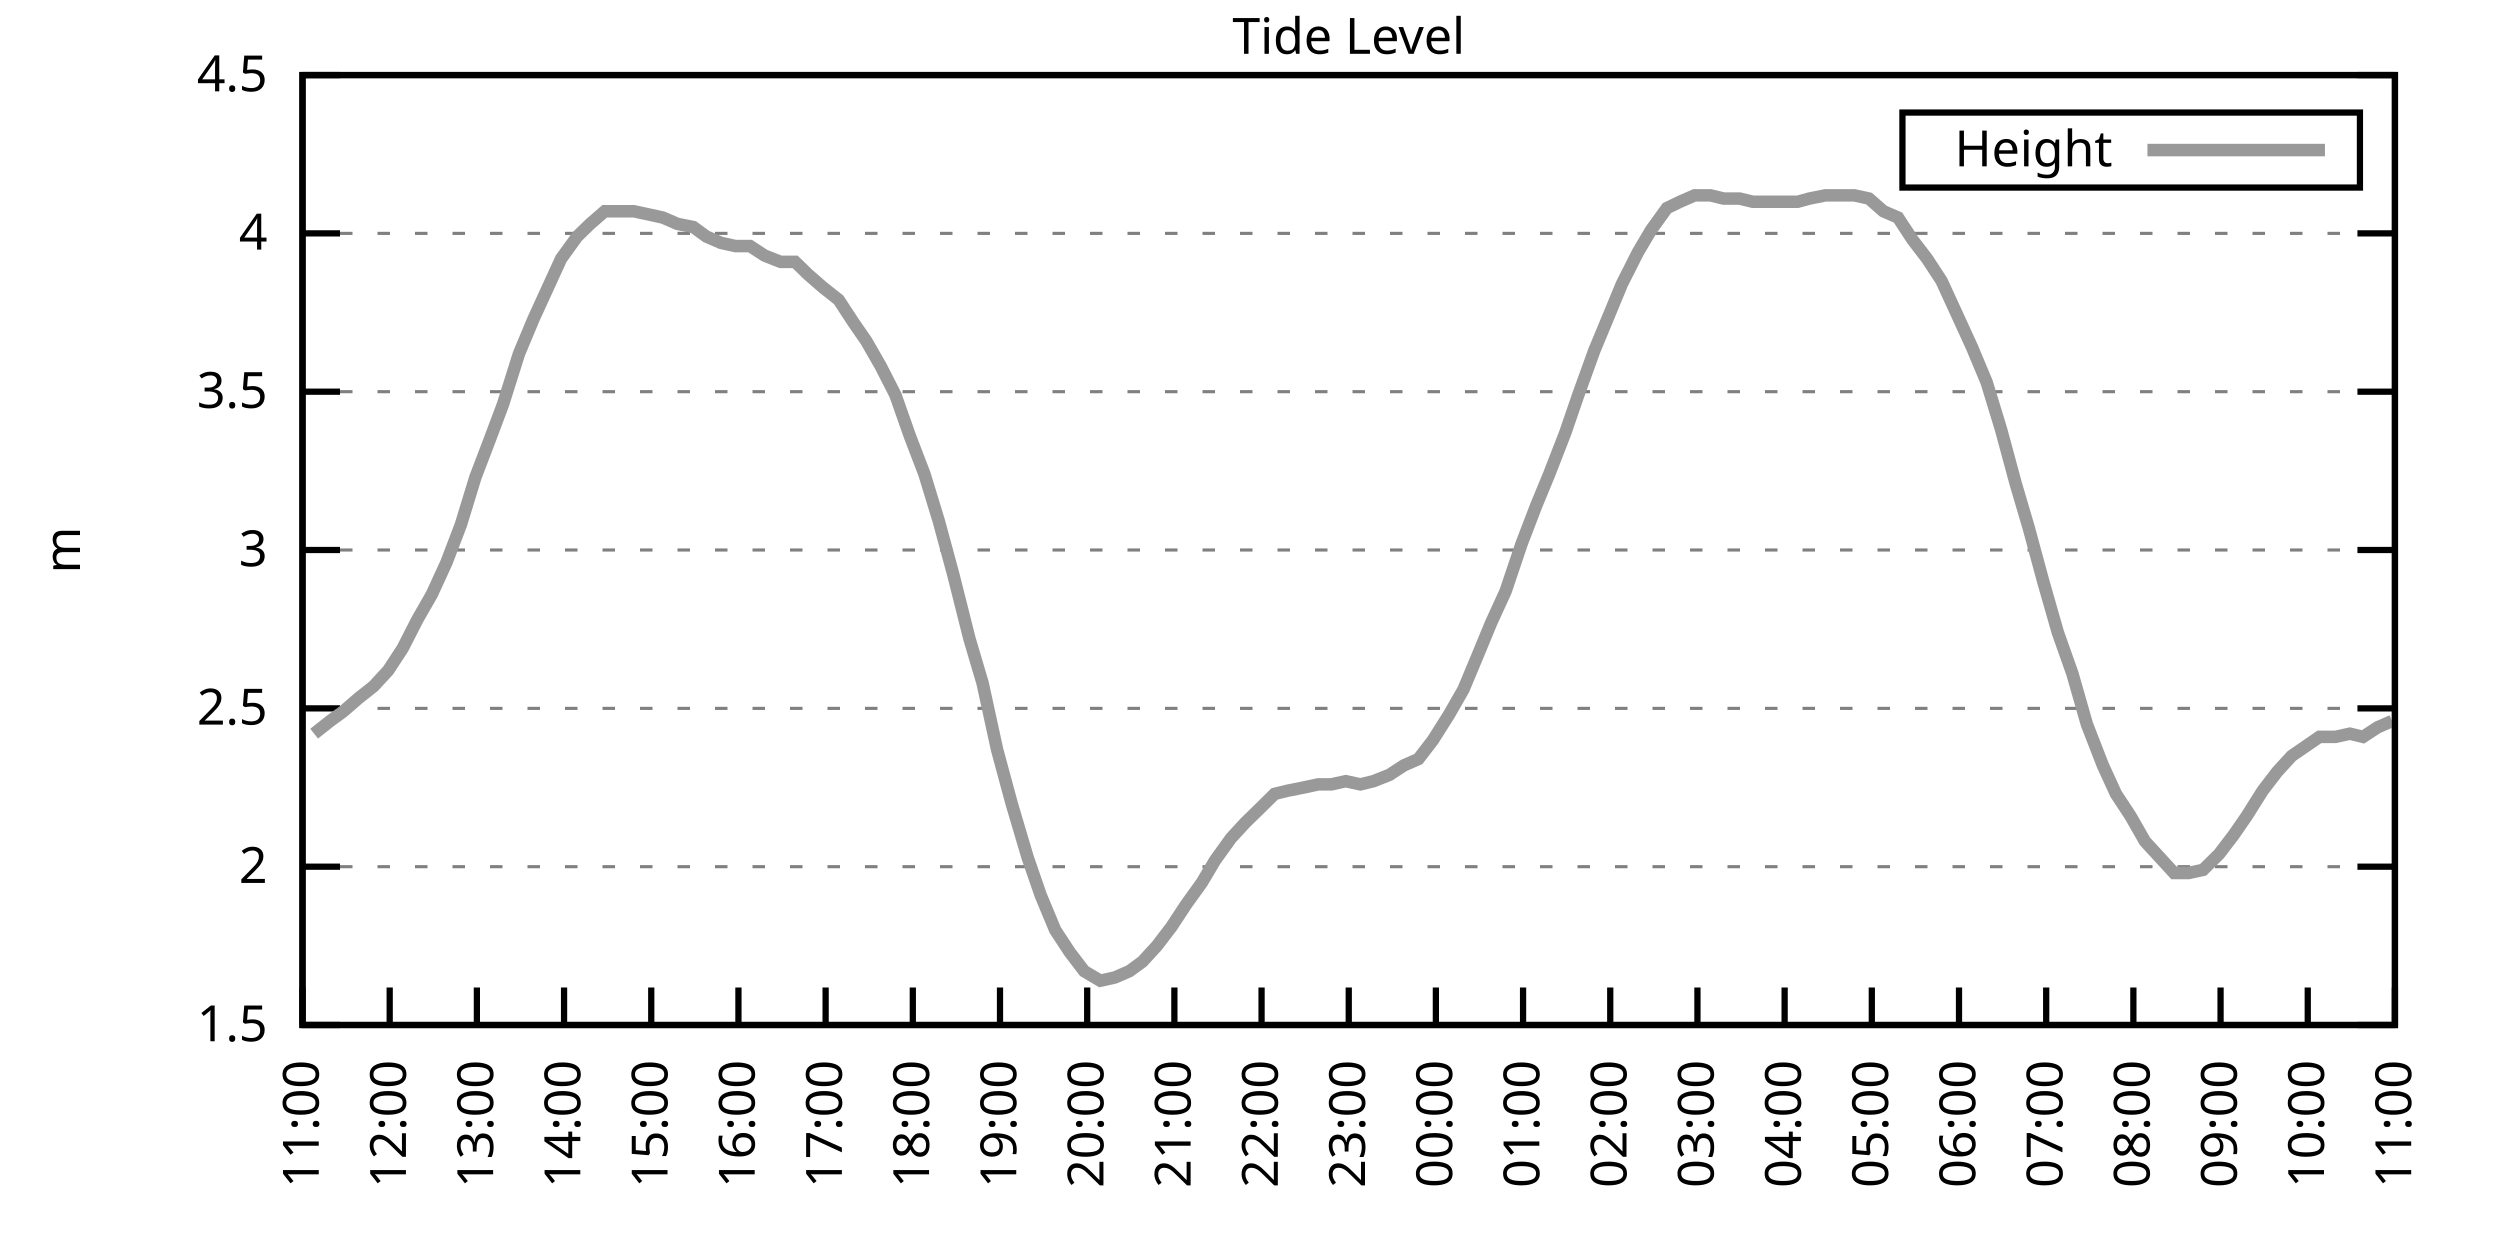
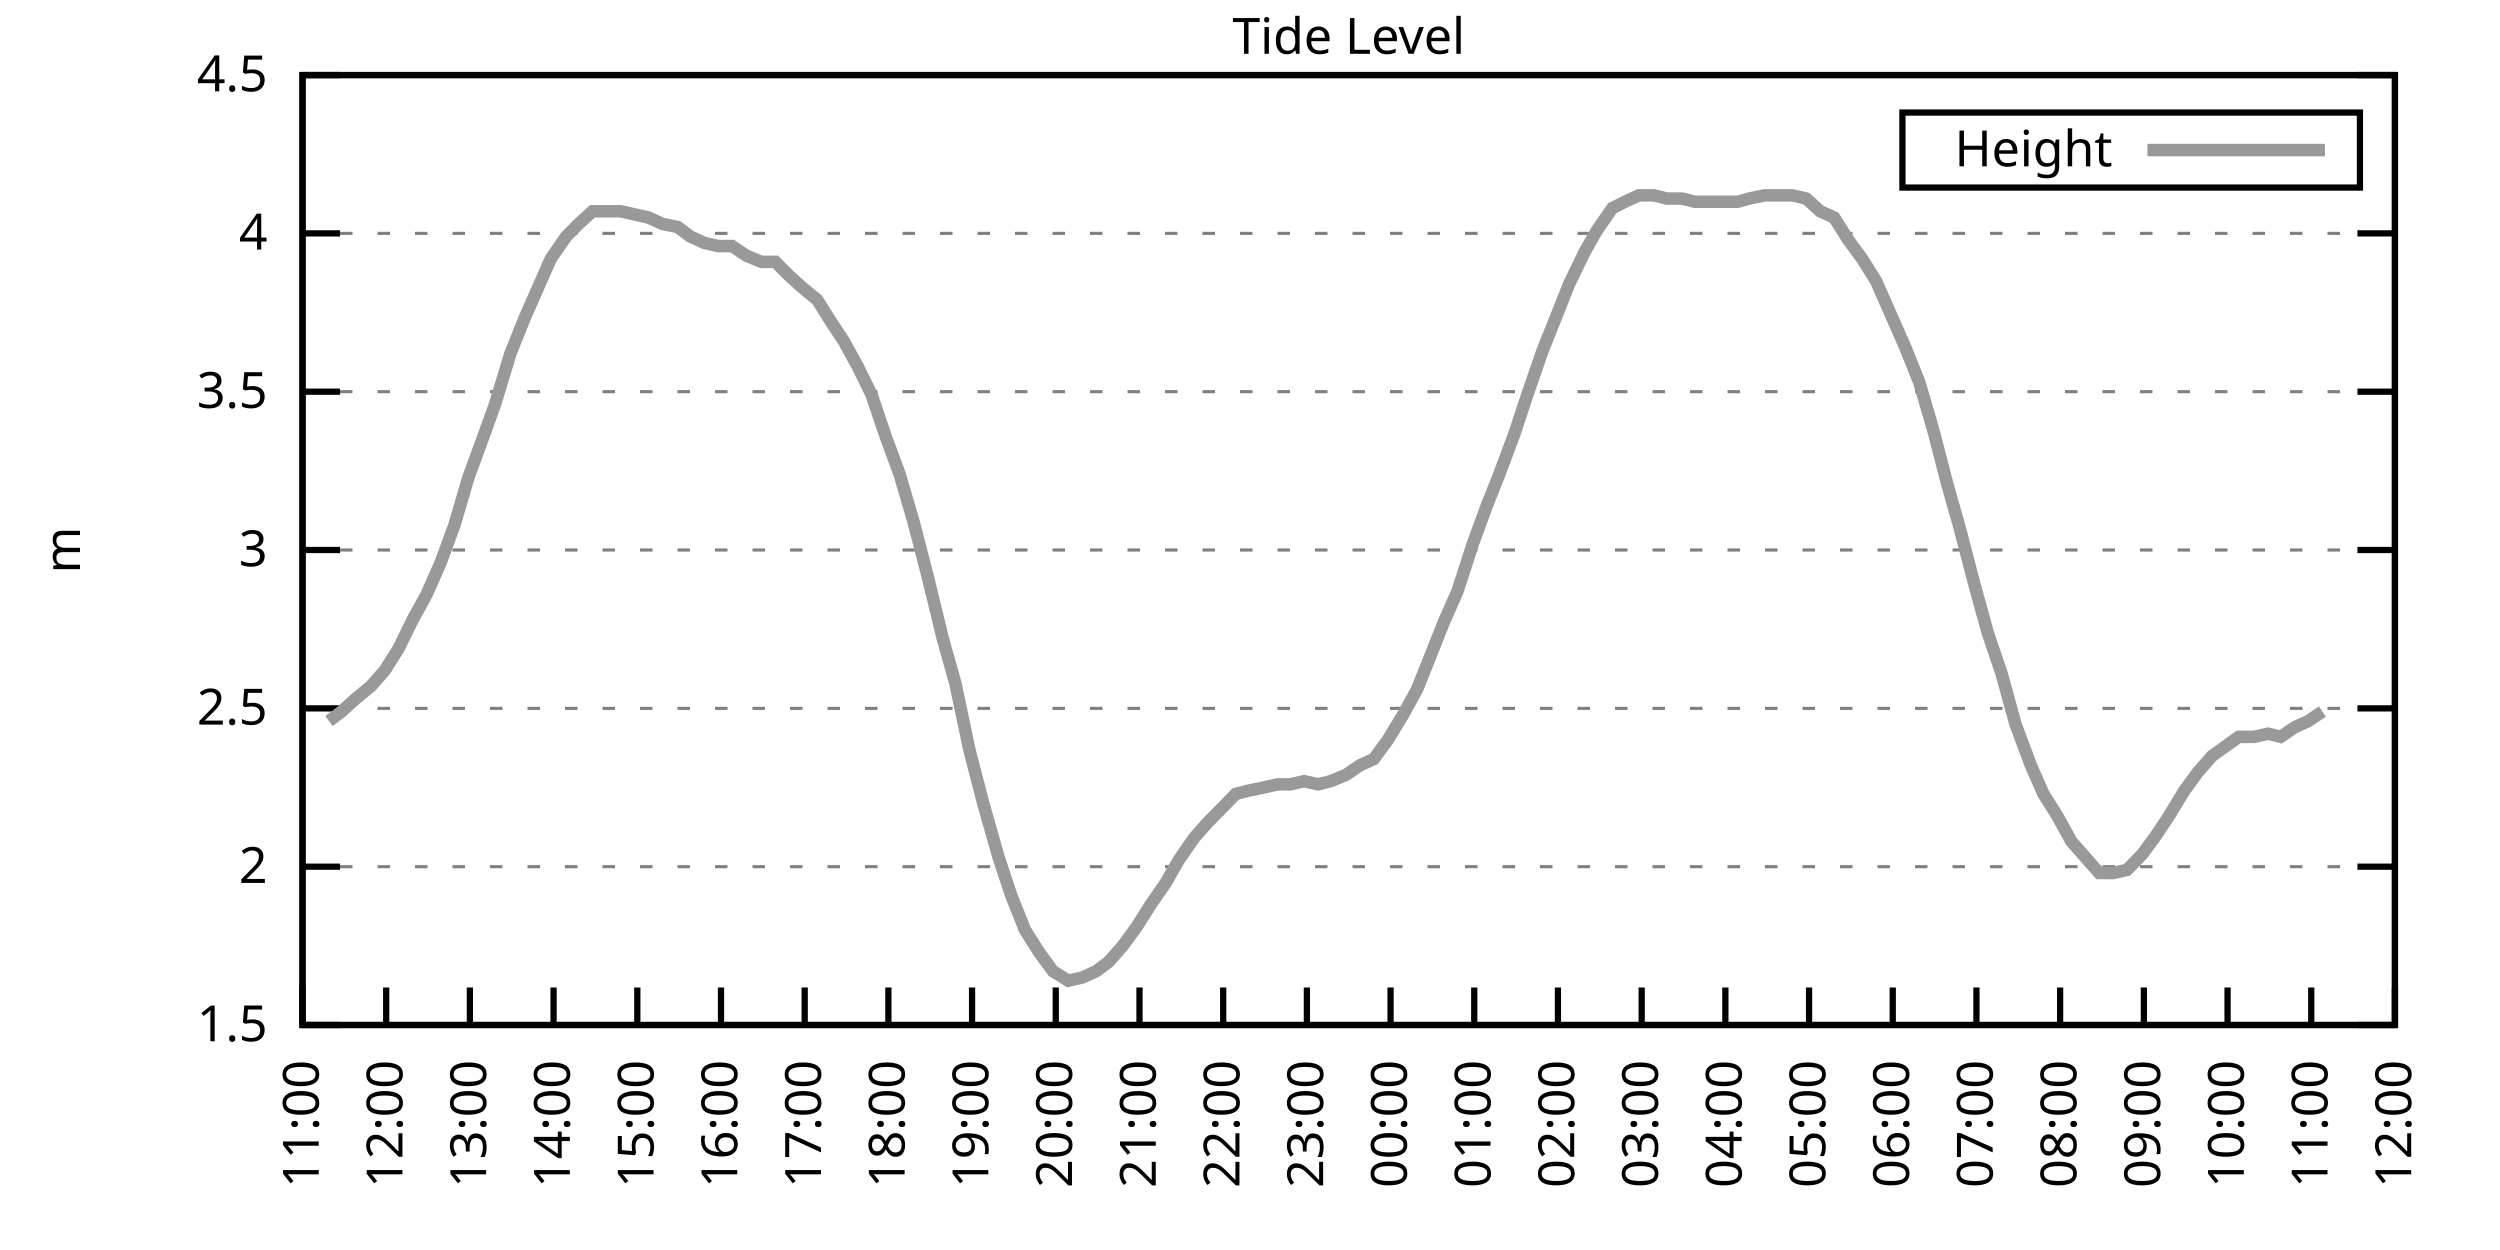
<svg xmlns="http://www.w3.org/2000/svg" xmlns:xlink="http://www.w3.org/1999/xlink" width="400" height="200" viewBox="0 0 400 200">
  <g id="gnuplot_canvas">
    <rect x="0" y="0" width="400" height="200" fill="none" />
    <defs>
      <circle id="gpDot" r="0.5" stroke-width="0.5" stroke="currentColor" />
      <path id="gpPt0" stroke-width="0.333" stroke="currentColor" d="M-1,0 h2 M0,-1 v2" />
      <path id="gpPt1" stroke-width="0.333" stroke="currentColor" d="M-1,-1 L1,1 M1,-1 L-1,1" />
      <path id="gpPt2" stroke-width="0.333" stroke="currentColor" d="M-1,0 L1,0 M0,-1 L0,1 M-1,-1 L1,1 M-1,1 L1,-1" />
      <rect id="gpPt3" stroke-width="0.333" stroke="currentColor" x="-1" y="-1" width="2" height="2" />
      <rect id="gpPt4" stroke-width="0.333" stroke="currentColor" fill="currentColor" x="-1" y="-1" width="2" height="2" />
      <circle id="gpPt5" stroke-width="0.333" stroke="currentColor" cx="0" cy="0" r="1" />
      <use xlink:href="#gpPt5" id="gpPt6" fill="currentColor" stroke="none" />
      <path id="gpPt7" stroke-width="0.333" stroke="currentColor" d="M0,-1.33 L-1.33,0.67 L1.33,0.67 z" />
      <use xlink:href="#gpPt7" id="gpPt8" fill="currentColor" stroke="none" />
      <use xlink:href="#gpPt7" id="gpPt9" stroke="currentColor" transform="rotate(180)" />
      <use xlink:href="#gpPt9" id="gpPt10" fill="currentColor" stroke="none" />
      <use xlink:href="#gpPt3" id="gpPt11" stroke="currentColor" transform="rotate(45)" />
      <use xlink:href="#gpPt11" id="gpPt12" fill="currentColor" stroke="none" />
      <path id="gpPt13" stroke-width="0.333" stroke="currentColor" d="M0,1.330 L1.265,0.411 L0.782,-1.067 L-0.782,-1.076 L-1.265,0.411 z" />
      <use xlink:href="#gpPt13" id="gpPt14" fill="currentColor" stroke="none" />
      <filter id="textbox" filterUnits="objectBoundingBox" x="0" y="0" height="1" width="1">
        <feFlood flood-color="white" flood-opacity="1" result="bgnd" />
        <feComposite in="SourceGraphic" in2="bgnd" operator="atop" />
      </filter>
      <filter id="greybox" filterUnits="objectBoundingBox" x="0" y="0" height="1" width="1">
        <feFlood flood-color="lightgrey" flood-opacity="1" result="grey" />
        <feComposite in="SourceGraphic" in2="grey" operator="atop" />
      </filter>
    </defs>
    <g fill="none" color="white" stroke="currentColor" stroke-width="1.00" stroke-linecap="butt" stroke-linejoin="miter">
</g>
    <g fill="none" color="black" stroke="currentColor" stroke-width="1.00" stroke-linecap="butt" stroke-linejoin="miter">
      <g stroke="none" shape-rendering="crispEdges">
        <polygon fill="rgb(255, 255, 255)" points="48.40,164.00 383.18,164.00 383.18,12.02 48.40,12.02 " />
      </g>
    </g>
    <g fill="none" color="black" stroke="currentColor" stroke-width="1.00" stroke-linecap="butt" stroke-linejoin="miter">
</g>
    <g fill="none" color="black" stroke="black" stroke-width="0.50" stroke-linecap="butt" stroke-linejoin="miter">
</g>
    <g fill="none" color="gray" stroke="currentColor" stroke-width="0.50" stroke-linecap="butt" stroke-linejoin="miter">
      <path stroke="gray" stroke-dasharray="2,4" class="gridline" d="M48.40,164.00 L383.19,164.00  " />
    </g>
    <g fill="none" color="gray" stroke="gray" stroke-width="1.00" stroke-linecap="butt" stroke-linejoin="miter">
</g>
    <g fill="none" color="black" stroke="currentColor" stroke-width="1.00" stroke-linecap="butt" stroke-linejoin="miter">
      <path stroke="black" d="M48.40,164.00 L54.40,164.00 M383.19,164.00 L377.19,164.00  " />
      <g transform="translate(42.80,166.60)" stroke="none" fill="black" font-family="Sans" font-size="8.00" text-anchor="end">
        <text>
          <tspan font-family="Sans"> 1.5</tspan>
        </text>
      </g>
    </g>
    <g fill="none" color="black" stroke="currentColor" stroke-width="1.00" stroke-linecap="butt" stroke-linejoin="miter">
</g>
    <g fill="none" color="black" stroke="black" stroke-width="0.50" stroke-linecap="butt" stroke-linejoin="miter">
</g>
    <g fill="none" color="gray" stroke="currentColor" stroke-width="0.50" stroke-linecap="butt" stroke-linejoin="miter">
      <path stroke="gray" stroke-dasharray="2,4" class="gridline" d="M48.40,138.67 L383.19,138.67  " />
    </g>
    <g fill="none" color="gray" stroke="gray" stroke-width="1.00" stroke-linecap="butt" stroke-linejoin="miter">
</g>
    <g fill="none" color="black" stroke="currentColor" stroke-width="1.00" stroke-linecap="butt" stroke-linejoin="miter">
      <path stroke="black" d="M48.40,138.67 L54.40,138.67 M383.19,138.67 L377.19,138.67  " />
      <g transform="translate(42.80,141.27)" stroke="none" fill="black" font-family="Sans" font-size="8.00" text-anchor="end">
        <text>
          <tspan font-family="Sans"> 2</tspan>
        </text>
      </g>
    </g>
    <g fill="none" color="black" stroke="currentColor" stroke-width="1.00" stroke-linecap="butt" stroke-linejoin="miter">
</g>
    <g fill="none" color="black" stroke="black" stroke-width="0.50" stroke-linecap="butt" stroke-linejoin="miter">
</g>
    <g fill="none" color="gray" stroke="currentColor" stroke-width="0.50" stroke-linecap="butt" stroke-linejoin="miter">
      <path stroke="gray" stroke-dasharray="2,4" class="gridline" d="M48.40,113.34 L383.19,113.34  " />
    </g>
    <g fill="none" color="gray" stroke="gray" stroke-width="1.00" stroke-linecap="butt" stroke-linejoin="miter">
</g>
    <g fill="none" color="black" stroke="currentColor" stroke-width="1.00" stroke-linecap="butt" stroke-linejoin="miter">
      <path stroke="black" d="M48.40,113.34 L54.40,113.34 M383.19,113.34 L377.19,113.34  " />
      <g transform="translate(42.80,115.94)" stroke="none" fill="black" font-family="Sans" font-size="8.00" text-anchor="end">
        <text>
          <tspan font-family="Sans"> 2.5</tspan>
        </text>
      </g>
    </g>
    <g fill="none" color="black" stroke="currentColor" stroke-width="1.00" stroke-linecap="butt" stroke-linejoin="miter">
</g>
    <g fill="none" color="black" stroke="black" stroke-width="0.50" stroke-linecap="butt" stroke-linejoin="miter">
</g>
    <g fill="none" color="gray" stroke="currentColor" stroke-width="0.50" stroke-linecap="butt" stroke-linejoin="miter">
      <path stroke="gray" stroke-dasharray="2,4" class="gridline" d="M48.40,88.00 L383.19,88.00  " />
    </g>
    <g fill="none" color="gray" stroke="gray" stroke-width="1.00" stroke-linecap="butt" stroke-linejoin="miter">
</g>
    <g fill="none" color="black" stroke="currentColor" stroke-width="1.00" stroke-linecap="butt" stroke-linejoin="miter">
      <path stroke="black" d="M48.40,88.00 L54.40,88.00 M383.19,88.00 L377.19,88.00  " />
      <g transform="translate(42.80,90.60)" stroke="none" fill="black" font-family="Sans" font-size="8.00" text-anchor="end">
        <text>
          <tspan font-family="Sans"> 3</tspan>
        </text>
      </g>
    </g>
    <g fill="none" color="black" stroke="currentColor" stroke-width="1.00" stroke-linecap="butt" stroke-linejoin="miter">
</g>
    <g fill="none" color="black" stroke="black" stroke-width="0.50" stroke-linecap="butt" stroke-linejoin="miter">
</g>
    <g fill="none" color="gray" stroke="currentColor" stroke-width="0.50" stroke-linecap="butt" stroke-linejoin="miter">
      <path stroke="gray" stroke-dasharray="2,4" class="gridline" d="M48.40,62.67 L383.19,62.67  " />
    </g>
    <g fill="none" color="gray" stroke="gray" stroke-width="1.00" stroke-linecap="butt" stroke-linejoin="miter">
</g>
    <g fill="none" color="black" stroke="currentColor" stroke-width="1.00" stroke-linecap="butt" stroke-linejoin="miter">
      <path stroke="black" d="M48.40,62.67 L54.40,62.67 M383.19,62.67 L377.19,62.67  " />
      <g transform="translate(42.80,65.27)" stroke="none" fill="black" font-family="Sans" font-size="8.00" text-anchor="end">
        <text>
          <tspan font-family="Sans"> 3.5</tspan>
        </text>
      </g>
    </g>
    <g fill="none" color="black" stroke="currentColor" stroke-width="1.00" stroke-linecap="butt" stroke-linejoin="miter">
</g>
    <g fill="none" color="black" stroke="black" stroke-width="0.50" stroke-linecap="butt" stroke-linejoin="miter">
</g>
    <g fill="none" color="gray" stroke="currentColor" stroke-width="0.50" stroke-linecap="butt" stroke-linejoin="miter">
      <path stroke="gray" stroke-dasharray="2,4" class="gridline" d="M48.40,37.34 L383.19,37.34  " />
    </g>
    <g fill="none" color="gray" stroke="gray" stroke-width="1.00" stroke-linecap="butt" stroke-linejoin="miter">
</g>
    <g fill="none" color="black" stroke="currentColor" stroke-width="1.00" stroke-linecap="butt" stroke-linejoin="miter">
      <path stroke="black" d="M48.40,37.34 L54.40,37.34 M383.19,37.34 L377.19,37.34  " />
      <g transform="translate(42.80,39.94)" stroke="none" fill="black" font-family="Sans" font-size="8.00" text-anchor="end">
        <text>
          <tspan font-family="Sans"> 4</tspan>
        </text>
      </g>
    </g>
    <g fill="none" color="black" stroke="currentColor" stroke-width="1.00" stroke-linecap="butt" stroke-linejoin="miter">
</g>
    <g fill="none" color="black" stroke="black" stroke-width="0.50" stroke-linecap="butt" stroke-linejoin="miter">
</g>
    <g fill="none" color="gray" stroke="currentColor" stroke-width="0.50" stroke-linecap="butt" stroke-linejoin="miter">
      <path stroke="gray" stroke-dasharray="2,4" class="gridline" d="M48.40,12.01 L383.19,12.01  " />
    </g>
    <g fill="none" color="gray" stroke="gray" stroke-width="1.00" stroke-linecap="butt" stroke-linejoin="miter">
</g>
    <g fill="none" color="black" stroke="currentColor" stroke-width="1.00" stroke-linecap="butt" stroke-linejoin="miter">
      <path stroke="black" d="M48.40,12.01 L54.40,12.01 M383.19,12.01 L377.19,12.01  " />
      <g transform="translate(42.80,14.61)" stroke="none" fill="black" font-family="Sans" font-size="8.00" text-anchor="end">
        <text>
          <tspan font-family="Sans"> 4.5</tspan>
        </text>
      </g>
    </g>
    <g fill="none" color="black" stroke="currentColor" stroke-width="1.00" stroke-linecap="butt" stroke-linejoin="miter">
      <path stroke="black" d="M48.40,164.00 L48.40,158.00  " />
      <g transform="translate(51.00,169.60) rotate(270.00)" stroke="none" fill="black" font-family="Sans" font-size="8.00" text-anchor="end">
        <text>
          <tspan font-family="Sans">11:00</tspan>
        </text>
      </g>
    </g>
    <g fill="none" color="black" stroke="currentColor" stroke-width="1.00" stroke-linecap="butt" stroke-linejoin="miter">
-       <path stroke="black" d="M62.35,164.00 L62.35,158.00  " />
-       <g transform="translate(64.95,169.60) rotate(270.00)" stroke="none" fill="black" font-family="Sans" font-size="8.00" text-anchor="end">
+       <path stroke="black" d="M61.79,164.00 L61.79,158.00  " />
+       <g transform="translate(64.39,169.60) rotate(270.00)" stroke="none" fill="black" font-family="Sans" font-size="8.00" text-anchor="end">
        <text>
          <tspan font-family="Sans">12:00</tspan>
        </text>
      </g>
    </g>
    <g fill="none" color="black" stroke="currentColor" stroke-width="1.00" stroke-linecap="butt" stroke-linejoin="miter">
-       <path stroke="black" d="M76.30,164.00 L76.30,158.00  " />
-       <g transform="translate(78.90,169.60) rotate(270.00)" stroke="none" fill="black" font-family="Sans" font-size="8.00" text-anchor="end">
+       <path stroke="black" d="M75.18,164.00 L75.18,158.00  " />
+       <g transform="translate(77.78,169.60) rotate(270.00)" stroke="none" fill="black" font-family="Sans" font-size="8.00" text-anchor="end">
        <text>
          <tspan font-family="Sans">13:00</tspan>
        </text>
      </g>
    </g>
    <g fill="none" color="black" stroke="currentColor" stroke-width="1.00" stroke-linecap="butt" stroke-linejoin="miter">
-       <path stroke="black" d="M90.25,164.00 L90.25,158.00  " />
-       <g transform="translate(92.85,169.60) rotate(270.00)" stroke="none" fill="black" font-family="Sans" font-size="8.00" text-anchor="end">
+       <path stroke="black" d="M88.57,164.00 L88.57,158.00  " />
+       <g transform="translate(91.17,169.60) rotate(270.00)" stroke="none" fill="black" font-family="Sans" font-size="8.00" text-anchor="end">
        <text>
          <tspan font-family="Sans">14:00</tspan>
        </text>
      </g>
    </g>
    <g fill="none" color="black" stroke="currentColor" stroke-width="1.00" stroke-linecap="butt" stroke-linejoin="miter">
-       <path stroke="black" d="M104.20,164.00 L104.20,158.00  " />
-       <g transform="translate(106.80,169.60) rotate(270.00)" stroke="none" fill="black" font-family="Sans" font-size="8.00" text-anchor="end">
+       <path stroke="black" d="M101.97,164.00 L101.97,158.00  " />
+       <g transform="translate(104.57,169.60) rotate(270.00)" stroke="none" fill="black" font-family="Sans" font-size="8.00" text-anchor="end">
        <text>
          <tspan font-family="Sans">15:00</tspan>
        </text>
      </g>
    </g>
    <g fill="none" color="black" stroke="currentColor" stroke-width="1.00" stroke-linecap="butt" stroke-linejoin="miter">
-       <path stroke="black" d="M118.15,164.00 L118.15,158.00  " />
-       <g transform="translate(120.75,169.60) rotate(270.00)" stroke="none" fill="black" font-family="Sans" font-size="8.00" text-anchor="end">
+       <path stroke="black" d="M115.36,164.00 L115.36,158.00  " />
+       <g transform="translate(117.96,169.60) rotate(270.00)" stroke="none" fill="black" font-family="Sans" font-size="8.00" text-anchor="end">
        <text>
          <tspan font-family="Sans">16:00</tspan>
        </text>
      </g>
    </g>
    <g fill="none" color="black" stroke="currentColor" stroke-width="1.00" stroke-linecap="butt" stroke-linejoin="miter">
-       <path stroke="black" d="M132.10,164.00 L132.10,158.00  " />
-       <g transform="translate(134.70,169.60) rotate(270.00)" stroke="none" fill="black" font-family="Sans" font-size="8.00" text-anchor="end">
+       <path stroke="black" d="M128.75,164.00 L128.75,158.00  " />
+       <g transform="translate(131.35,169.60) rotate(270.00)" stroke="none" fill="black" font-family="Sans" font-size="8.00" text-anchor="end">
        <text>
          <tspan font-family="Sans">17:00</tspan>
        </text>
      </g>
    </g>
    <g fill="none" color="black" stroke="currentColor" stroke-width="1.00" stroke-linecap="butt" stroke-linejoin="miter">
-       <path stroke="black" d="M146.05,164.00 L146.05,158.00  " />
-       <g transform="translate(148.65,169.60) rotate(270.00)" stroke="none" fill="black" font-family="Sans" font-size="8.00" text-anchor="end">
+       <path stroke="black" d="M142.14,164.00 L142.14,158.00  " />
+       <g transform="translate(144.74,169.60) rotate(270.00)" stroke="none" fill="black" font-family="Sans" font-size="8.00" text-anchor="end">
        <text>
          <tspan font-family="Sans">18:00</tspan>
        </text>
      </g>
    </g>
    <g fill="none" color="black" stroke="currentColor" stroke-width="1.00" stroke-linecap="butt" stroke-linejoin="miter">
-       <path stroke="black" d="M160.00,164.00 L160.00,158.00  " />
-       <g transform="translate(162.60,169.60) rotate(270.00)" stroke="none" fill="black" font-family="Sans" font-size="8.00" text-anchor="end">
+       <path stroke="black" d="M155.53,164.00 L155.53,158.00  " />
+       <g transform="translate(158.13,169.60) rotate(270.00)" stroke="none" fill="black" font-family="Sans" font-size="8.00" text-anchor="end">
        <text>
          <tspan font-family="Sans">19:00</tspan>
        </text>
      </g>
    </g>
    <g fill="none" color="black" stroke="currentColor" stroke-width="1.00" stroke-linecap="butt" stroke-linejoin="miter">
-       <path stroke="black" d="M173.95,164.00 L173.95,158.00  " />
-       <g transform="translate(176.55,169.60) rotate(270.00)" stroke="none" fill="black" font-family="Sans" font-size="8.00" text-anchor="end">
+       <path stroke="black" d="M168.92,164.00 L168.92,158.00  " />
+       <g transform="translate(171.52,169.60) rotate(270.00)" stroke="none" fill="black" font-family="Sans" font-size="8.00" text-anchor="end">
        <text>
          <tspan font-family="Sans">20:00</tspan>
        </text>
      </g>
    </g>
    <g fill="none" color="black" stroke="currentColor" stroke-width="1.00" stroke-linecap="butt" stroke-linejoin="miter">
-       <path stroke="black" d="M187.90,164.00 L187.90,158.00  " />
-       <g transform="translate(190.50,169.60) rotate(270.00)" stroke="none" fill="black" font-family="Sans" font-size="8.00" text-anchor="end">
+       <path stroke="black" d="M182.32,164.00 L182.32,158.00  " />
+       <g transform="translate(184.92,169.60) rotate(270.00)" stroke="none" fill="black" font-family="Sans" font-size="8.00" text-anchor="end">
        <text>
          <tspan font-family="Sans">21:00</tspan>
        </text>
      </g>
    </g>
    <g fill="none" color="black" stroke="currentColor" stroke-width="1.00" stroke-linecap="butt" stroke-linejoin="miter">
-       <path stroke="black" d="M201.85,164.00 L201.85,158.00  " />
-       <g transform="translate(204.45,169.60) rotate(270.00)" stroke="none" fill="black" font-family="Sans" font-size="8.00" text-anchor="end">
+       <path stroke="black" d="M195.71,164.00 L195.71,158.00  " />
+       <g transform="translate(198.31,169.60) rotate(270.00)" stroke="none" fill="black" font-family="Sans" font-size="8.00" text-anchor="end">
        <text>
          <tspan font-family="Sans">22:00</tspan>
        </text>
      </g>
    </g>
    <g fill="none" color="black" stroke="currentColor" stroke-width="1.00" stroke-linecap="butt" stroke-linejoin="miter">
-       <path stroke="black" d="M215.80,164.00 L215.80,158.00  " />
-       <g transform="translate(218.40,169.60) rotate(270.00)" stroke="none" fill="black" font-family="Sans" font-size="8.00" text-anchor="end">
+       <path stroke="black" d="M209.10,164.00 L209.10,158.00  " />
+       <g transform="translate(211.70,169.60) rotate(270.00)" stroke="none" fill="black" font-family="Sans" font-size="8.00" text-anchor="end">
        <text>
          <tspan font-family="Sans">23:00</tspan>
        </text>
      </g>
    </g>
    <g fill="none" color="black" stroke="currentColor" stroke-width="1.00" stroke-linecap="butt" stroke-linejoin="miter">
-       <path stroke="black" d="M229.74,164.00 L229.74,158.00  " />
-       <g transform="translate(232.34,169.60) rotate(270.00)" stroke="none" fill="black" font-family="Sans" font-size="8.00" text-anchor="end">
+       <path stroke="black" d="M222.49,164.00 L222.49,158.00  " />
+       <g transform="translate(225.09,169.60) rotate(270.00)" stroke="none" fill="black" font-family="Sans" font-size="8.00" text-anchor="end">
        <text>
          <tspan font-family="Sans">00:00</tspan>
        </text>
      </g>
    </g>
    <g fill="none" color="black" stroke="currentColor" stroke-width="1.00" stroke-linecap="butt" stroke-linejoin="miter">
-       <path stroke="black" d="M243.69,164.00 L243.69,158.00  " />
-       <g transform="translate(246.29,169.60) rotate(270.00)" stroke="none" fill="black" font-family="Sans" font-size="8.00" text-anchor="end">
+       <path stroke="black" d="M235.88,164.00 L235.88,158.00  " />
+       <g transform="translate(238.48,169.60) rotate(270.00)" stroke="none" fill="black" font-family="Sans" font-size="8.00" text-anchor="end">
        <text>
          <tspan font-family="Sans">01:00</tspan>
        </text>
      </g>
    </g>
    <g fill="none" color="black" stroke="currentColor" stroke-width="1.00" stroke-linecap="butt" stroke-linejoin="miter">
-       <path stroke="black" d="M257.64,164.00 L257.64,158.00  " />
-       <g transform="translate(260.24,169.60) rotate(270.00)" stroke="none" fill="black" font-family="Sans" font-size="8.00" text-anchor="end">
+       <path stroke="black" d="M249.27,164.00 L249.27,158.00  " />
+       <g transform="translate(251.87,169.60) rotate(270.00)" stroke="none" fill="black" font-family="Sans" font-size="8.00" text-anchor="end">
        <text>
          <tspan font-family="Sans">02:00</tspan>
        </text>
      </g>
    </g>
    <g fill="none" color="black" stroke="currentColor" stroke-width="1.00" stroke-linecap="butt" stroke-linejoin="miter">
-       <path stroke="black" d="M271.59,164.00 L271.59,158.00  " />
-       <g transform="translate(274.19,169.60) rotate(270.00)" stroke="none" fill="black" font-family="Sans" font-size="8.00" text-anchor="end">
+       <path stroke="black" d="M262.67,164.00 L262.67,158.00  " />
+       <g transform="translate(265.27,169.60) rotate(270.00)" stroke="none" fill="black" font-family="Sans" font-size="8.00" text-anchor="end">
        <text>
          <tspan font-family="Sans">03:00</tspan>
        </text>
      </g>
    </g>
    <g fill="none" color="black" stroke="currentColor" stroke-width="1.00" stroke-linecap="butt" stroke-linejoin="miter">
-       <path stroke="black" d="M285.54,164.00 L285.54,158.00  " />
-       <g transform="translate(288.14,169.60) rotate(270.00)" stroke="none" fill="black" font-family="Sans" font-size="8.00" text-anchor="end">
+       <path stroke="black" d="M276.06,164.00 L276.06,158.00  " />
+       <g transform="translate(278.66,169.60) rotate(270.00)" stroke="none" fill="black" font-family="Sans" font-size="8.00" text-anchor="end">
        <text>
          <tspan font-family="Sans">04:00</tspan>
        </text>
      </g>
    </g>
    <g fill="none" color="black" stroke="currentColor" stroke-width="1.00" stroke-linecap="butt" stroke-linejoin="miter">
-       <path stroke="black" d="M299.49,164.00 L299.49,158.00  " />
-       <g transform="translate(302.09,169.60) rotate(270.00)" stroke="none" fill="black" font-family="Sans" font-size="8.00" text-anchor="end">
+       <path stroke="black" d="M289.45,164.00 L289.45,158.00  " />
+       <g transform="translate(292.05,169.60) rotate(270.00)" stroke="none" fill="black" font-family="Sans" font-size="8.00" text-anchor="end">
        <text>
          <tspan font-family="Sans">05:00</tspan>
        </text>
      </g>
    </g>
    <g fill="none" color="black" stroke="currentColor" stroke-width="1.00" stroke-linecap="butt" stroke-linejoin="miter">
-       <path stroke="black" d="M313.44,164.00 L313.44,158.00  " />
-       <g transform="translate(316.04,169.60) rotate(270.00)" stroke="none" fill="black" font-family="Sans" font-size="8.00" text-anchor="end">
+       <path stroke="black" d="M302.84,164.00 L302.84,158.00  " />
+       <g transform="translate(305.44,169.60) rotate(270.00)" stroke="none" fill="black" font-family="Sans" font-size="8.00" text-anchor="end">
        <text>
          <tspan font-family="Sans">06:00</tspan>
        </text>
      </g>
    </g>
    <g fill="none" color="black" stroke="currentColor" stroke-width="1.00" stroke-linecap="butt" stroke-linejoin="miter">
-       <path stroke="black" d="M327.39,164.00 L327.39,158.00  " />
-       <g transform="translate(329.99,169.60) rotate(270.00)" stroke="none" fill="black" font-family="Sans" font-size="8.00" text-anchor="end">
+       <path stroke="black" d="M316.23,164.00 L316.23,158.00  " />
+       <g transform="translate(318.83,169.60) rotate(270.00)" stroke="none" fill="black" font-family="Sans" font-size="8.00" text-anchor="end">
        <text>
          <tspan font-family="Sans">07:00</tspan>
        </text>
      </g>
    </g>
    <g fill="none" color="black" stroke="currentColor" stroke-width="1.00" stroke-linecap="butt" stroke-linejoin="miter">
-       <path stroke="black" d="M341.34,164.00 L341.34,158.00  " />
-       <g transform="translate(343.94,169.60) rotate(270.00)" stroke="none" fill="black" font-family="Sans" font-size="8.00" text-anchor="end">
+       <path stroke="black" d="M329.62,164.00 L329.62,158.00  " />
+       <g transform="translate(332.22,169.60) rotate(270.00)" stroke="none" fill="black" font-family="Sans" font-size="8.00" text-anchor="end">
        <text>
          <tspan font-family="Sans">08:00</tspan>
        </text>
      </g>
    </g>
    <g fill="none" color="black" stroke="currentColor" stroke-width="1.00" stroke-linecap="butt" stroke-linejoin="miter">
-       <path stroke="black" d="M355.29,164.00 L355.29,158.00  " />
-       <g transform="translate(357.89,169.60) rotate(270.00)" stroke="none" fill="black" font-family="Sans" font-size="8.00" text-anchor="end">
+       <path stroke="black" d="M343.02,164.00 L343.02,158.00  " />
+       <g transform="translate(345.62,169.60) rotate(270.00)" stroke="none" fill="black" font-family="Sans" font-size="8.00" text-anchor="end">
        <text>
          <tspan font-family="Sans">09:00</tspan>
        </text>
      </g>
    </g>
    <g fill="none" color="black" stroke="currentColor" stroke-width="1.00" stroke-linecap="butt" stroke-linejoin="miter">
-       <path stroke="black" d="M369.24,164.00 L369.24,158.00  " />
-       <g transform="translate(371.84,169.60) rotate(270.00)" stroke="none" fill="black" font-family="Sans" font-size="8.00" text-anchor="end">
+       <path stroke="black" d="M356.41,164.00 L356.41,158.00  " />
+       <g transform="translate(359.01,169.60) rotate(270.00)" stroke="none" fill="black" font-family="Sans" font-size="8.00" text-anchor="end">
        <text>
          <tspan font-family="Sans">10:00</tspan>
+         </text>
+       </g>
+     </g>
+     <g fill="none" color="black" stroke="currentColor" stroke-width="1.00" stroke-linecap="butt" stroke-linejoin="miter">
+       <path stroke="black" d="M369.80,164.00 L369.80,158.00  " />
+       <g transform="translate(372.40,169.60) rotate(270.00)" stroke="none" fill="black" font-family="Sans" font-size="8.00" text-anchor="end">
+         <text>
+           <tspan font-family="Sans">11:00</tspan>
        </text>
      </g>
    </g>
    <g fill="none" color="black" stroke="currentColor" stroke-width="1.00" stroke-linecap="butt" stroke-linejoin="miter">
      <path stroke="black" d="M383.19,164.00 L383.19,158.00  " />
      <g transform="translate(385.79,169.60) rotate(270.00)" stroke="none" fill="black" font-family="Sans" font-size="8.00" text-anchor="end">
        <text>
-           <tspan font-family="Sans">11:00</tspan>
+           <tspan font-family="Sans">12:00</tspan>
        </text>
      </g>
    </g>
    <g fill="none" color="black" stroke="currentColor" stroke-width="1.00" stroke-linecap="butt" stroke-linejoin="miter">
</g>
    <g fill="none" color="black" stroke="currentColor" stroke-width="1.00" stroke-linecap="butt" stroke-linejoin="miter">
      <path stroke="black" d="M48.40,12.01 L48.40,164.00 L383.19,164.00 L383.19,12.01 L48.40,12.01 Z  " />
    </g>
    <g fill="none" color="black" stroke="currentColor" stroke-width="1.00" stroke-linecap="butt" stroke-linejoin="miter">
</g>
    <g fill="none" color="black" stroke="currentColor" stroke-width="1.00" stroke-linecap="butt" stroke-linejoin="miter">
      <path stroke="black" d="M304.39,30.01 L304.39,18.01 L377.59,18.01 L377.59,30.01 L304.39,30.01 Z  " />
    </g>
    <g id="Tide_level_plot_1">
      <g fill="none" color="white" stroke="black" stroke-width="2.00" stroke-linecap="butt" stroke-linejoin="miter">
</g>
      <g fill="none" color="black" stroke="currentColor" stroke-width="2.00" stroke-linecap="butt" stroke-linejoin="miter">
        <g transform="translate(337.99,26.61)" stroke="none" fill="black" font-family="Sans" font-size="8.00" text-anchor="end">
          <text>
            <tspan font-family="Sans">Height</tspan>
          </text>
        </g>
      </g>
      <g fill="none" color="black" stroke="currentColor" stroke-width="2.00" stroke-linecap="butt" stroke-linejoin="miter">
-         <path stroke="rgb(153, 153, 153)" d="M343.59,24.01 L371.99,24.01 M50.26,117.39 L52.82,115.36 L54.91,113.84 L57.23,111.82 L59.79,109.79 L62.12,107.26   L64.44,103.71 L66.77,99.15 L69.09,95.10 L71.42,90.03 L73.74,83.95 L76.07,76.35 L78.39,70.27 L80.48,64.70   L83.04,56.59 L85.37,51.02 L87.69,45.95 L89.78,41.39 L92.34,37.85 L94.43,35.82 L96.76,33.80 L99.08,33.80   L101.41,33.80 L103.73,34.30 L106.06,34.81 L108.38,35.82 L110.94,36.33 L113.03,37.85 L115.36,38.86 L117.68,39.37   L120.01,39.37 L122.33,40.89 L124.89,41.90 L127.22,41.90 L129.31,43.93 L131.63,45.95 L134.19,47.98 L136.51,51.53   L138.61,54.57 L140.93,58.62 L143.26,63.18 L145.58,69.77 L147.91,75.85 L150.23,83.45 L152.56,92.06 L155.11,102.19   L157.21,109.28 L159.53,119.92 L161.86,128.54 L164.41,137.15 L166.51,143.23 L168.83,148.80 L171.16,152.35 L173.48,155.39   L176.04,156.91 L178.36,156.40 L180.69,155.39 L182.78,153.87 L185.11,151.33 L187.43,148.29 L189.76,144.75 L192.31,141.20   L194.41,137.66 L196.96,134.11 L199.29,131.58 L201.38,129.55 L203.94,127.02 L206.03,126.51 L208.59,126.00 L210.91,125.50   L213.01,125.50 L215.33,124.99 L217.65,125.50 L219.75,124.99 L222.30,123.98 L224.63,122.46 L226.95,121.44 L229.28,118.40   L231.84,114.35 L234.16,110.30 L236.49,104.72 L238.58,99.66 L240.90,94.59 L243.46,86.99 L245.79,80.91 L247.88,75.85   L250.44,69.26 L252.53,63.18 L255.09,56.09 L257.41,50.51 L259.50,45.45 L262.06,40.38 L264.15,36.84 L266.71,33.29   L268.80,32.28 L271.13,31.26 L273.69,31.26 L275.78,31.77 L278.34,31.77 L280.43,32.28 L282.99,32.28 L285.31,32.28   L287.64,32.28 L289.50,31.77 L292.05,31.26 L294.61,31.26 L296.70,31.26 L299.03,31.77 L301.35,33.80 L303.68,34.81   L306.00,38.35 L308.33,41.39 L310.65,44.94 L312.98,50.01 L315.53,55.58 L317.86,61.15 L320.18,68.75 L322.51,77.37   L324.60,84.46 L326.93,93.07 L329.25,101.18 L331.58,107.76 L333.90,115.87 L336.46,122.46 L338.55,127.02 L340.88,130.56   L343.20,134.62 L345.53,137.15 L347.85,139.68 L350.18,139.68 L352.50,139.17 L355.06,136.64 L357.38,133.60 L359.48,130.56   L362.03,126.51 L364.36,123.47 L366.68,120.94 L371.10,117.90 L373.66,117.90 L375.98,117.39 L378.08,117.90 L380.40,116.38   L382.73,115.36  " />
+         <path stroke="rgb(153, 153, 153)" d="M343.59,24.01 L371.99,24.01 M52.64,115.36 L54.65,113.84 L56.88,111.82 L59.34,109.79 L61.57,107.26 L63.80,103.71   L66.03,99.15 L68.26,95.10 L70.50,90.03 L72.73,83.95 L74.96,76.35 L77.19,70.27 L79.20,64.70 L81.66,56.59   L83.89,51.02 L86.12,45.95 L88.13,41.39 L90.58,37.85 L92.59,35.82 L94.82,33.80 L97.06,33.80 L99.29,33.80   L101.52,34.30 L103.75,34.81 L105.98,35.82 L108.44,36.33 L110.45,37.85 L112.68,38.86 L114.91,39.37 L117.14,39.37   L119.38,40.89 L121.83,41.90 L124.06,41.90 L126.07,43.93 L128.30,45.95 L130.76,47.98 L132.99,51.53 L135.00,54.57   L137.23,58.62 L139.46,63.18 L141.69,69.77 L143.93,75.85 L146.16,83.45 L148.39,92.06 L150.85,102.19 L152.85,109.28   L155.09,119.92 L157.32,128.54 L159.77,137.15 L161.78,143.23 L164.01,148.80 L166.25,152.35 L168.48,155.39 L170.93,156.91   L173.17,156.40 L175.40,155.39 L177.41,153.87 L179.64,151.33 L181.87,148.29 L184.10,144.75 L186.56,141.20 L188.57,137.66   L191.02,134.11 L193.25,131.58 L195.26,129.55 L197.72,127.02 L199.73,126.51 L202.18,126.00 L204.41,125.50 L206.42,125.50   L208.65,124.99 L210.88,125.50 L212.89,124.99 L215.35,123.98 L217.58,122.46 L219.81,121.44 L222.04,118.40 L224.50,114.35   L226.73,110.30 L228.96,104.72 L230.97,99.66 L233.20,94.59 L235.66,86.99 L237.89,80.91 L239.90,75.85 L242.36,69.26   L244.36,63.18 L246.82,56.09 L249.05,50.51 L251.06,45.45 L253.51,40.38 L255.52,36.84 L257.98,33.29 L259.99,32.28   L262.22,31.26 L264.67,31.26 L266.68,31.77 L269.14,31.77 L271.15,32.28 L273.60,32.28 L275.83,32.28 L278.07,32.28   L279.85,31.77 L282.31,31.26 L284.76,31.26 L286.77,31.26 L289.00,31.77 L291.23,33.80 L293.47,34.81 L295.70,38.35   L297.93,41.39 L300.16,44.94 L302.39,50.01 L304.85,55.58 L307.08,61.15 L309.31,68.75 L311.54,77.37 L313.55,84.46   L315.79,93.07 L318.02,101.18 L320.25,107.76 L322.48,115.87 L324.94,122.46 L326.95,127.02 L329.18,130.56 L331.41,134.62   L333.64,137.15 L335.87,139.68 L338.10,139.68 L340.34,139.17 L342.79,136.64 L345.02,133.60 L347.03,130.56 L349.49,126.51   L351.72,123.47 L353.95,120.94 L358.19,117.90 L360.65,117.90 L362.88,117.39 L364.89,117.90 L367.12,116.38 L369.35,115.36   L371.58,113.84  " />
      </g>
    </g>
    <g fill="none" color="black" stroke="currentColor" stroke-width="2.00" stroke-linecap="butt" stroke-linejoin="miter">
</g>
    <g fill="none" color="black" stroke="black" stroke-width="1.00" stroke-linecap="butt" stroke-linejoin="miter">
</g>
    <g fill="none" color="black" stroke="currentColor" stroke-width="1.00" stroke-linecap="butt" stroke-linejoin="miter">
      <path stroke="black" d="M48.40,12.01 L48.40,164.00 L383.19,164.00 L383.19,12.01 L48.40,12.01 Z  " />
      <g transform="translate(12.80,88.01) rotate(270.00)" stroke="none" fill="black" font-family="Sans" font-size="8.00" text-anchor="middle">
        <text>
          <tspan font-family="Sans">m</tspan>
        </text>
      </g>
    </g>
    <g fill="none" color="black" stroke="currentColor" stroke-width="1.00" stroke-linecap="butt" stroke-linejoin="miter">
</g>
    <g fill="none" color="black" stroke="currentColor" stroke-width="1.00" stroke-linecap="butt" stroke-linejoin="miter">
      <g transform="translate(215.79,8.61)" stroke="none" fill="black" font-family="Sans" font-size="8.00" text-anchor="middle">
        <text>
          <tspan font-family="Sans">Tide Level</tspan>
        </text>
      </g>
    </g>
    <g fill="none" color="black" stroke="currentColor" stroke-width="1.00" stroke-linecap="butt" stroke-linejoin="miter">
</g>
  </g>
</svg>
